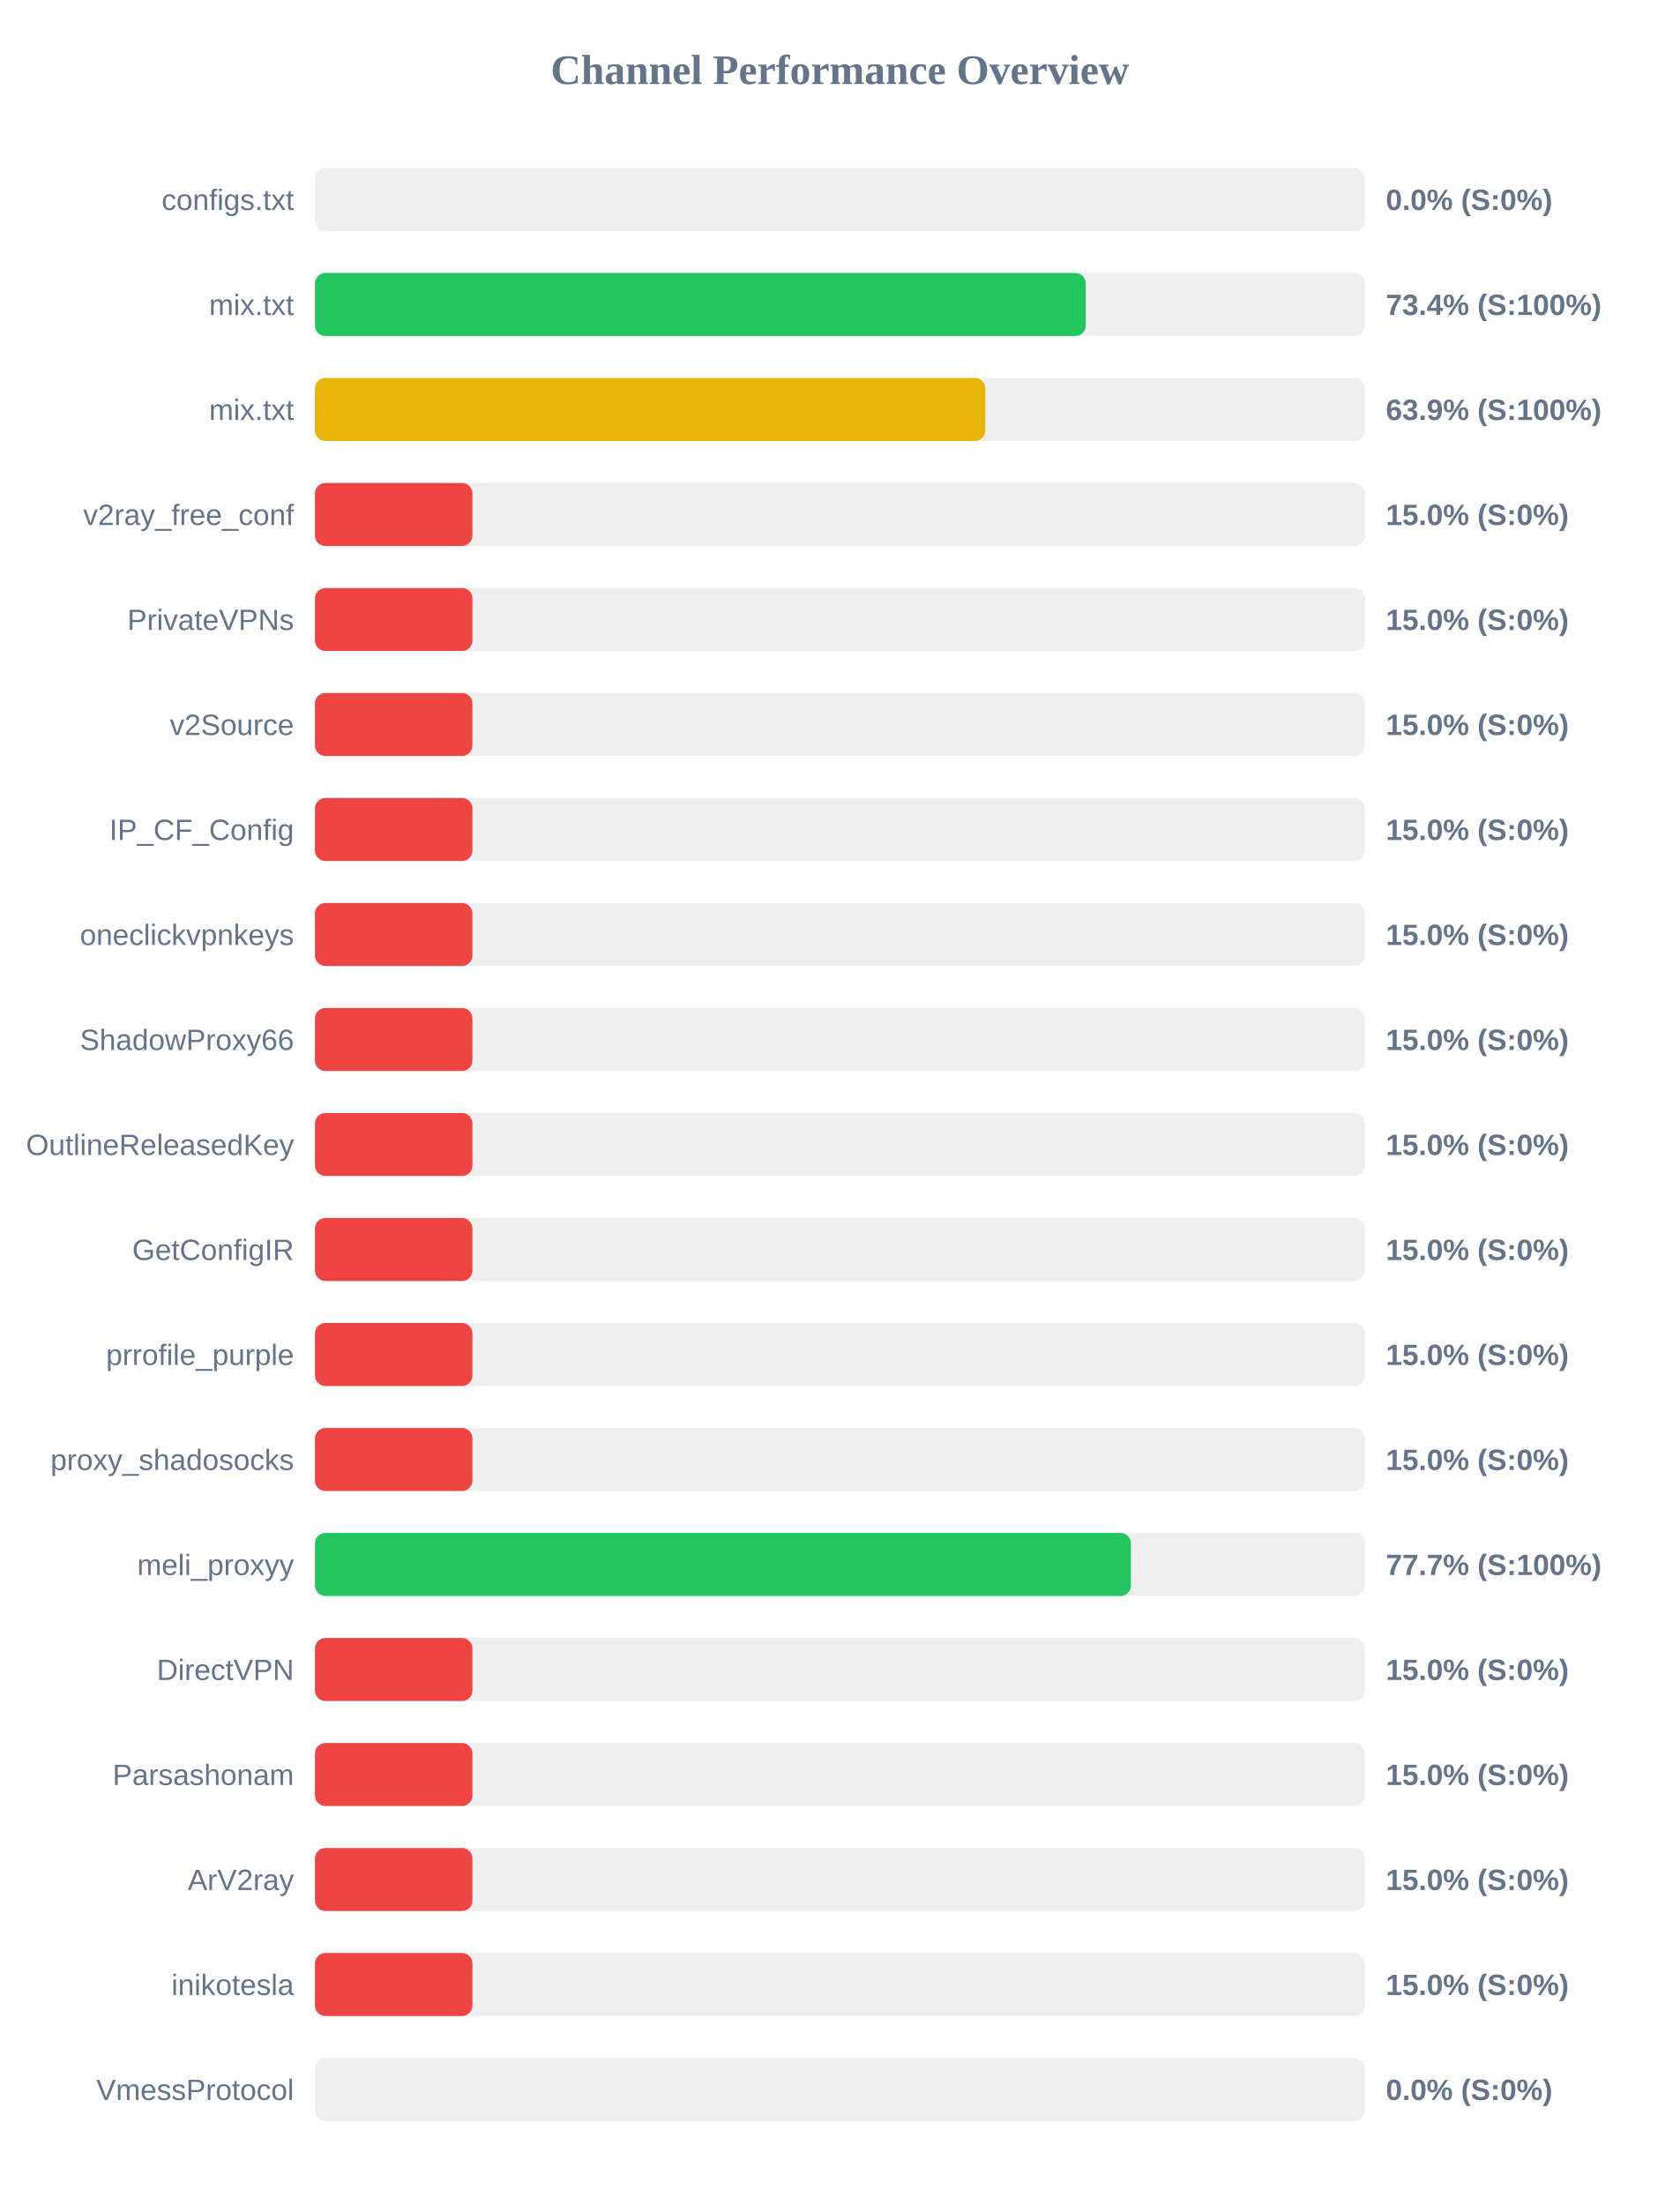
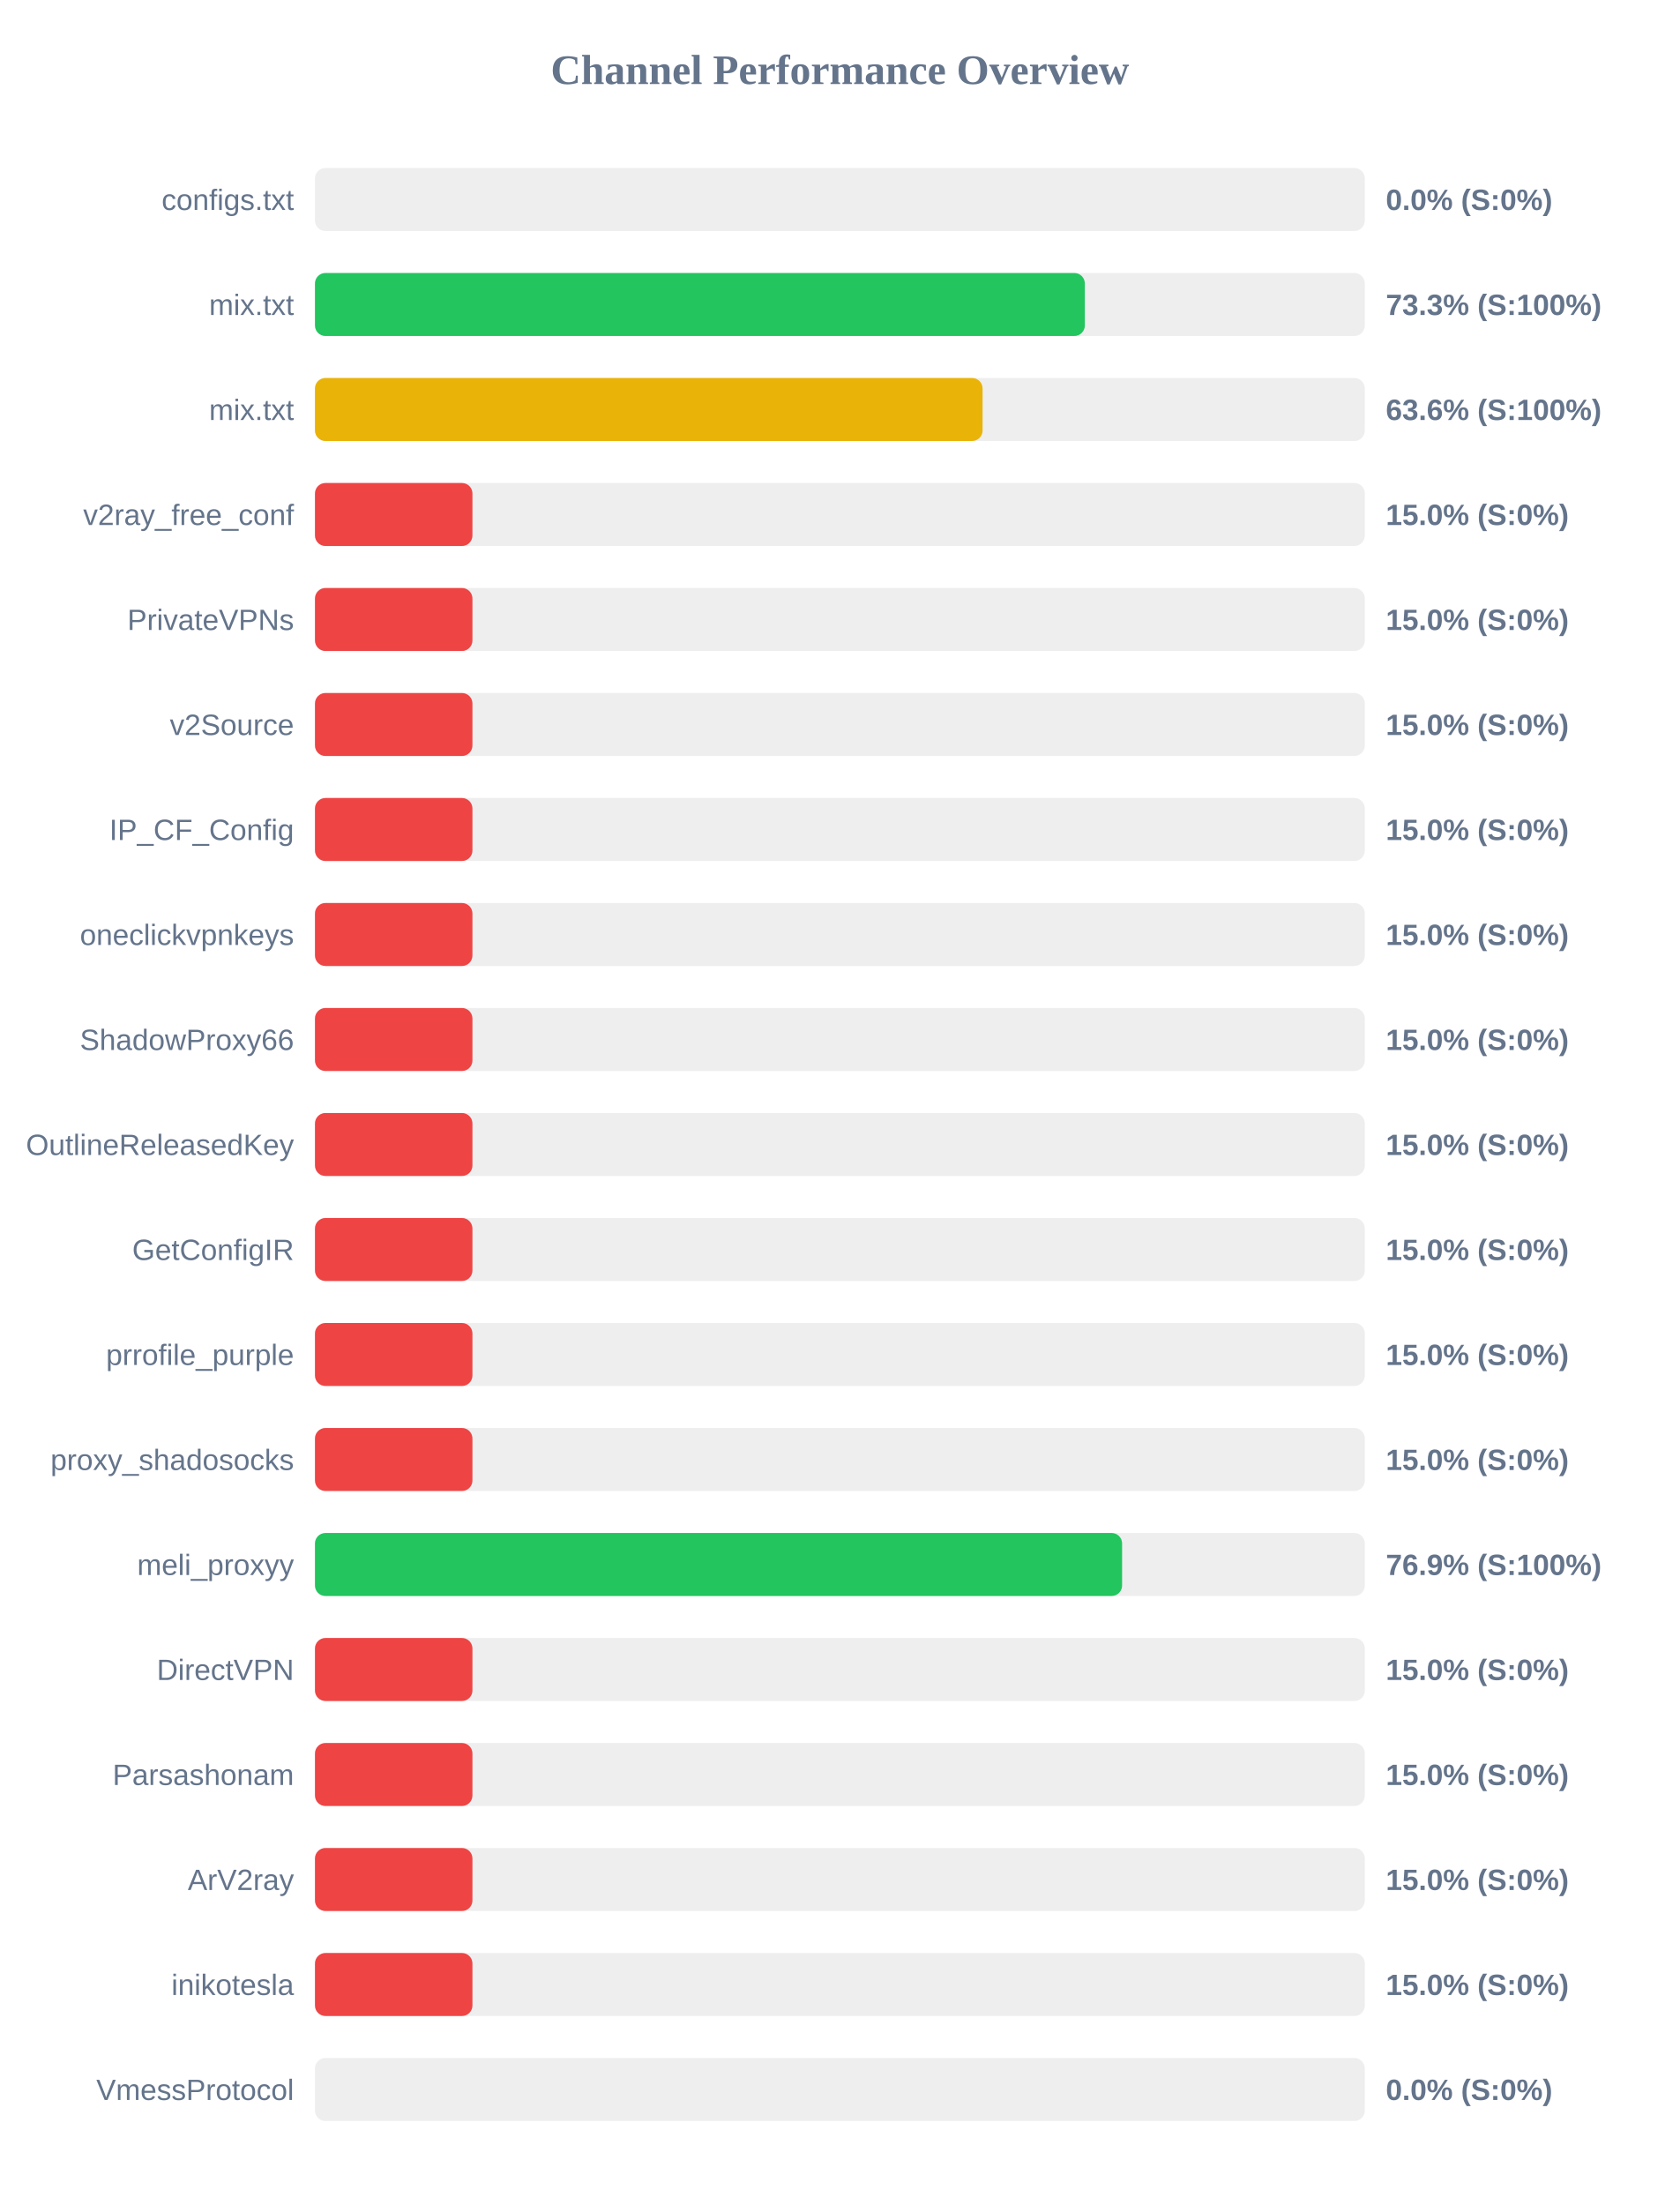
<svg xmlns="http://www.w3.org/2000/svg" width="800" height="1050" version="1.1">
  <style>
        .row { font: 14px Arial; fill: #64748b; }
        .score { font: bold 14px Arial; fill: #64748b; }
    </style>
  <text x="400" y="40" text-anchor="middle" font-size="20px" font-weight="bold" fill="#64748b">Channel Performance Overview</text>
  <rect x="150" y="80" width="500" height="30" fill="#eee" rx="5" />
  <rect x="150" y="80" width="0.0" height="30" fill="#ef4444" rx="5" />
  <text x="140" y="100" text-anchor="end" class="row">configs.txt</text>
  <text x="660" y="100" text-anchor="start" class="score">0.0% (S:0%)</text>
  <rect x="150" y="130" width="500" height="30" fill="#eee" rx="5" />
-   <rect x="150" y="130" width="367.1" height="30" fill="#22c55e" rx="5" />
+   <rect x="150" y="130" width="366.65" height="30" fill="#22c55e" rx="5" />
  <text x="140" y="150" text-anchor="end" class="row">mix.txt</text>
-   <text x="660" y="150" text-anchor="start" class="score">73.4% (S:100%)</text>
+   <text x="660" y="150" text-anchor="start" class="score">73.3% (S:100%)</text>
  <rect x="150" y="180" width="500" height="30" fill="#eee" rx="5" />
-   <rect x="150" y="180" width="319.25" height="30" fill="#eab308" rx="5" />
+   <rect x="150" y="180" width="317.95" height="30" fill="#eab308" rx="5" />
  <text x="140" y="200" text-anchor="end" class="row">mix.txt</text>
-   <text x="660" y="200" text-anchor="start" class="score">63.9% (S:100%)</text>
+   <text x="660" y="200" text-anchor="start" class="score">63.6% (S:100%)</text>
  <rect x="150" y="230" width="500" height="30" fill="#eee" rx="5" />
  <rect x="150" y="230" width="75.0" height="30" fill="#ef4444" rx="5" />
  <text x="140" y="250" text-anchor="end" class="row">v2ray_free_conf</text>
  <text x="660" y="250" text-anchor="start" class="score">15.0% (S:0%)</text>
  <rect x="150" y="280" width="500" height="30" fill="#eee" rx="5" />
  <rect x="150" y="280" width="75.0" height="30" fill="#ef4444" rx="5" />
  <text x="140" y="300" text-anchor="end" class="row">PrivateVPNs</text>
  <text x="660" y="300" text-anchor="start" class="score">15.0% (S:0%)</text>
  <rect x="150" y="330" width="500" height="30" fill="#eee" rx="5" />
  <rect x="150" y="330" width="75.0" height="30" fill="#ef4444" rx="5" />
  <text x="140" y="350" text-anchor="end" class="row">v2Source</text>
  <text x="660" y="350" text-anchor="start" class="score">15.0% (S:0%)</text>
  <rect x="150" y="380" width="500" height="30" fill="#eee" rx="5" />
  <rect x="150" y="380" width="75.0" height="30" fill="#ef4444" rx="5" />
  <text x="140" y="400" text-anchor="end" class="row">IP_CF_Config</text>
  <text x="660" y="400" text-anchor="start" class="score">15.0% (S:0%)</text>
  <rect x="150" y="430" width="500" height="30" fill="#eee" rx="5" />
  <rect x="150" y="430" width="75.0" height="30" fill="#ef4444" rx="5" />
  <text x="140" y="450" text-anchor="end" class="row">oneclickvpnkeys</text>
  <text x="660" y="450" text-anchor="start" class="score">15.0% (S:0%)</text>
  <rect x="150" y="480" width="500" height="30" fill="#eee" rx="5" />
  <rect x="150" y="480" width="75.0" height="30" fill="#ef4444" rx="5" />
  <text x="140" y="500" text-anchor="end" class="row">ShadowProxy66</text>
  <text x="660" y="500" text-anchor="start" class="score">15.0% (S:0%)</text>
  <rect x="150" y="530" width="500" height="30" fill="#eee" rx="5" />
  <rect x="150" y="530" width="75.0" height="30" fill="#ef4444" rx="5" />
  <text x="140" y="550" text-anchor="end" class="row">OutlineReleasedKey</text>
  <text x="660" y="550" text-anchor="start" class="score">15.0% (S:0%)</text>
  <rect x="150" y="580" width="500" height="30" fill="#eee" rx="5" />
  <rect x="150" y="580" width="75.0" height="30" fill="#ef4444" rx="5" />
  <text x="140" y="600" text-anchor="end" class="row">GetConfigIR</text>
  <text x="660" y="600" text-anchor="start" class="score">15.0% (S:0%)</text>
  <rect x="150" y="630" width="500" height="30" fill="#eee" rx="5" />
  <rect x="150" y="630" width="75.0" height="30" fill="#ef4444" rx="5" />
  <text x="140" y="650" text-anchor="end" class="row">prrofile_purple</text>
  <text x="660" y="650" text-anchor="start" class="score">15.0% (S:0%)</text>
  <rect x="150" y="680" width="500" height="30" fill="#eee" rx="5" />
  <rect x="150" y="680" width="75.0" height="30" fill="#ef4444" rx="5" />
  <text x="140" y="700" text-anchor="end" class="row">proxy_shadosocks</text>
  <text x="660" y="700" text-anchor="start" class="score">15.0% (S:0%)</text>
  <rect x="150" y="730" width="500" height="30" fill="#eee" rx="5" />
-   <rect x="150" y="730" width="388.6" height="30" fill="#22c55e" rx="5" />
+   <rect x="150" y="730" width="384.4" height="30" fill="#22c55e" rx="5" />
  <text x="140" y="750" text-anchor="end" class="row">meli_proxyy</text>
-   <text x="660" y="750" text-anchor="start" class="score">77.7% (S:100%)</text>
+   <text x="660" y="750" text-anchor="start" class="score">76.9% (S:100%)</text>
  <rect x="150" y="780" width="500" height="30" fill="#eee" rx="5" />
  <rect x="150" y="780" width="75.0" height="30" fill="#ef4444" rx="5" />
  <text x="140" y="800" text-anchor="end" class="row">DirectVPN</text>
  <text x="660" y="800" text-anchor="start" class="score">15.0% (S:0%)</text>
  <rect x="150" y="830" width="500" height="30" fill="#eee" rx="5" />
  <rect x="150" y="830" width="75.0" height="30" fill="#ef4444" rx="5" />
  <text x="140" y="850" text-anchor="end" class="row">Parsashonam</text>
  <text x="660" y="850" text-anchor="start" class="score">15.0% (S:0%)</text>
  <rect x="150" y="880" width="500" height="30" fill="#eee" rx="5" />
  <rect x="150" y="880" width="75.0" height="30" fill="#ef4444" rx="5" />
  <text x="140" y="900" text-anchor="end" class="row">ArV2ray</text>
  <text x="660" y="900" text-anchor="start" class="score">15.0% (S:0%)</text>
  <rect x="150" y="930" width="500" height="30" fill="#eee" rx="5" />
  <rect x="150" y="930" width="75.0" height="30" fill="#ef4444" rx="5" />
  <text x="140" y="950" text-anchor="end" class="row">inikotesla</text>
  <text x="660" y="950" text-anchor="start" class="score">15.0% (S:0%)</text>
  <rect x="150" y="980" width="500" height="30" fill="#eee" rx="5" />
  <rect x="150" y="980" width="0.0" height="30" fill="#ef4444" rx="5" />
  <text x="140" y="1000" text-anchor="end" class="row">VmessProtocol</text>
  <text x="660" y="1000" text-anchor="start" class="score">0.0% (S:0%)</text>
</svg>
